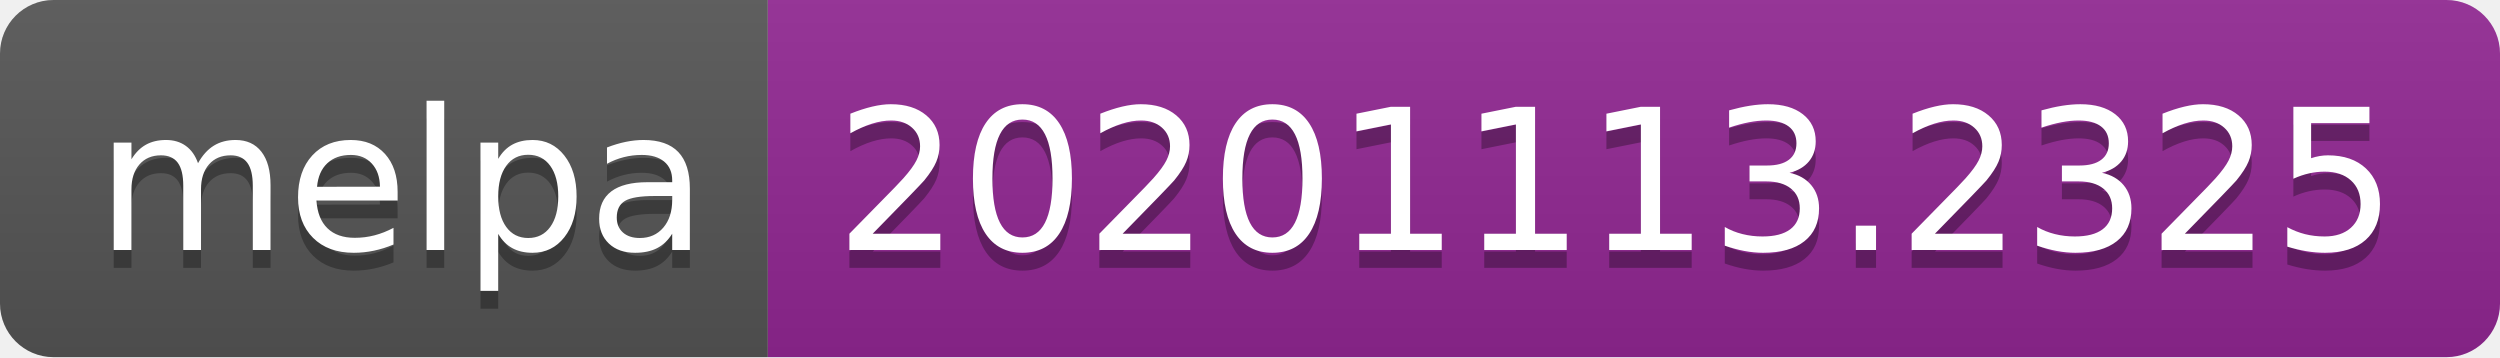
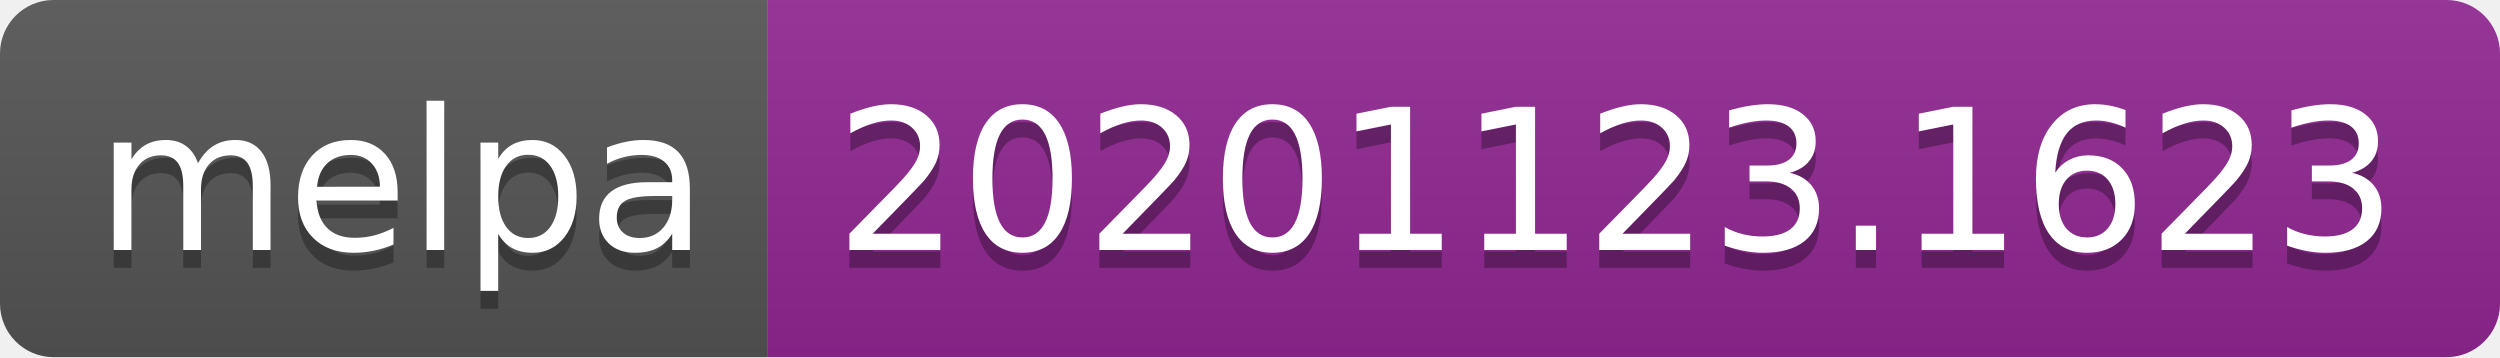
- <svg xmlns="http://www.w3.org/2000/svg" width="140" height="20" role="img" aria-label="melpa: 20201113.2325">
+ <svg xmlns="http://www.w3.org/2000/svg" width="140" height="20" role="img" aria-label="melpa: 20201123.1623">
  <linearGradient id="s" x2="0" y2="100%">
    <stop offset="0" stop-color="#bbb" stop-opacity=".1" />
    <stop offset="1" stop-opacity=".1" />
  </linearGradient>
  <clipPath id="r">
    <rect width="140" height="20" rx="3" fill="#fff" />
  </clipPath>
  <g clip-path="url(#r)">
    <rect width="43" height="20" fill="#555" />
    <rect x="43" width="97" height="20" fill="#922793" />
    <rect width="140" height="20" fill="url(#s)" />
  </g>
  <g fill="#fff" text-anchor="middle" font-family="Verdana,Geneva,DejaVu Sans,sans-serif" text-rendering="geometricPrecision" font-size="110">
    <text aria-hidden="true" x="225" y="150" fill="#010101" fill-opacity=".3" transform="scale(.1)" textLength="330">melpa</text>
    <text x="225" y="140" transform="scale(.1)" fill="#fff" textLength="330">melpa</text>
-     <text aria-hidden="true" x="905" y="150" fill="#010101" fill-opacity=".3" transform="scale(.1)" textLength="870">20201113.2325</text>
-     <text x="905" y="140" transform="scale(.1)" fill="#fff" textLength="870">20201113.2325</text>
+     <text aria-hidden="true" x="905" y="150" fill="#010101" fill-opacity=".3" transform="scale(.1)" textLength="870">20201123.1623</text>
+     <text x="905" y="140" transform="scale(.1)" fill="#fff" textLength="870">20201123.1623</text>
  </g>
</svg>
